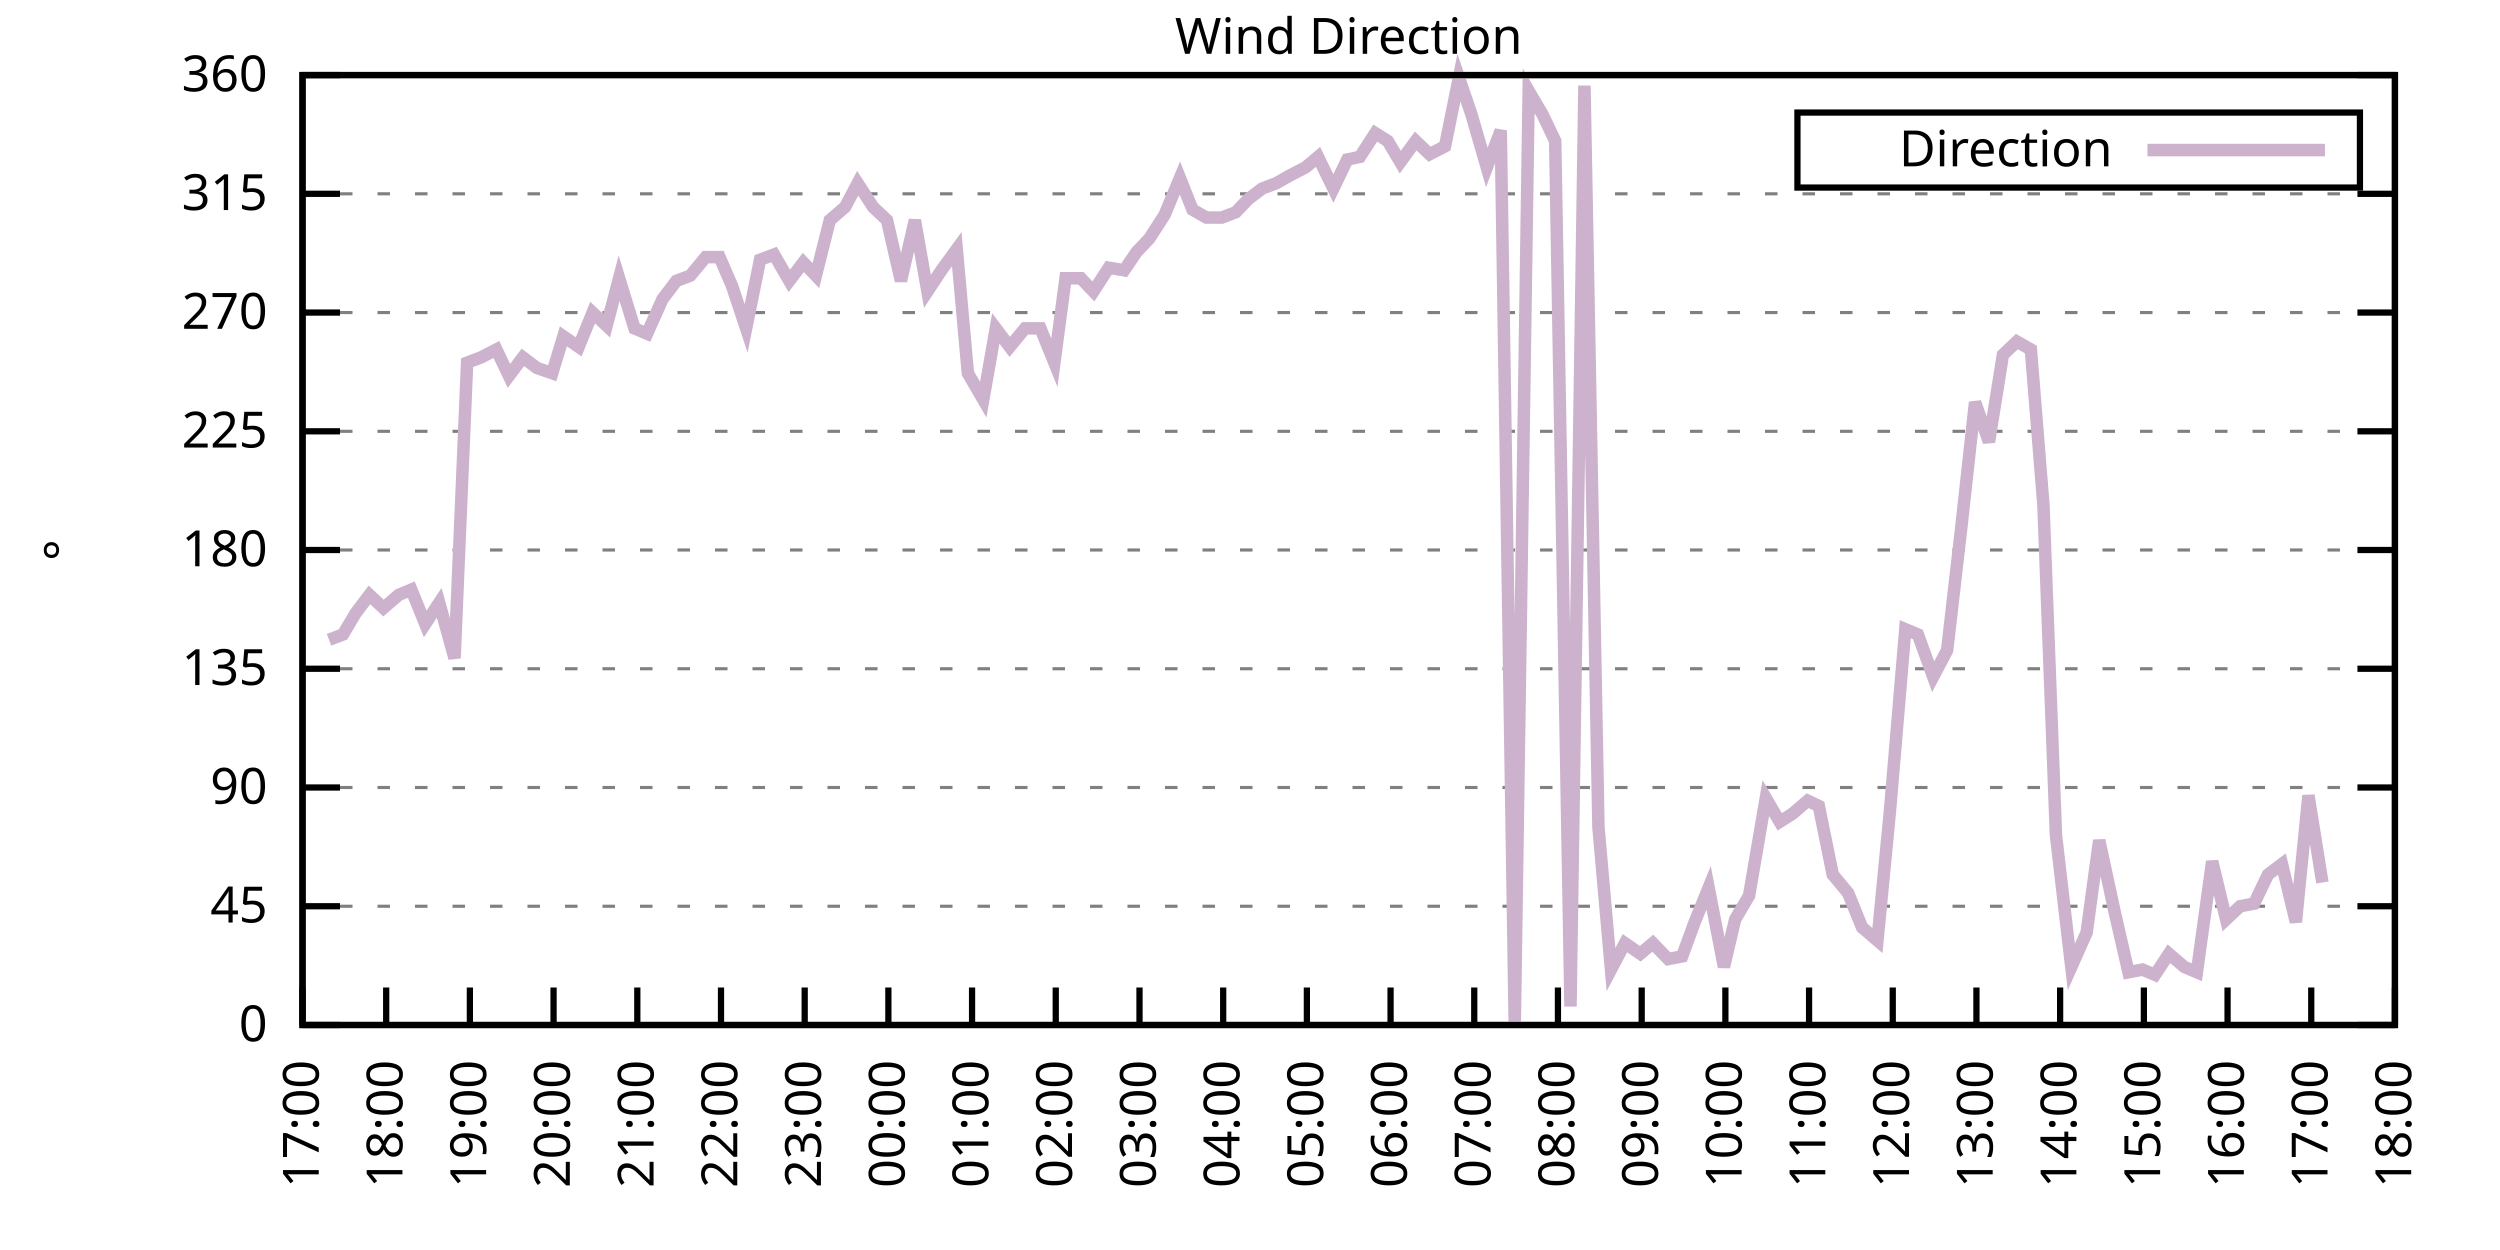
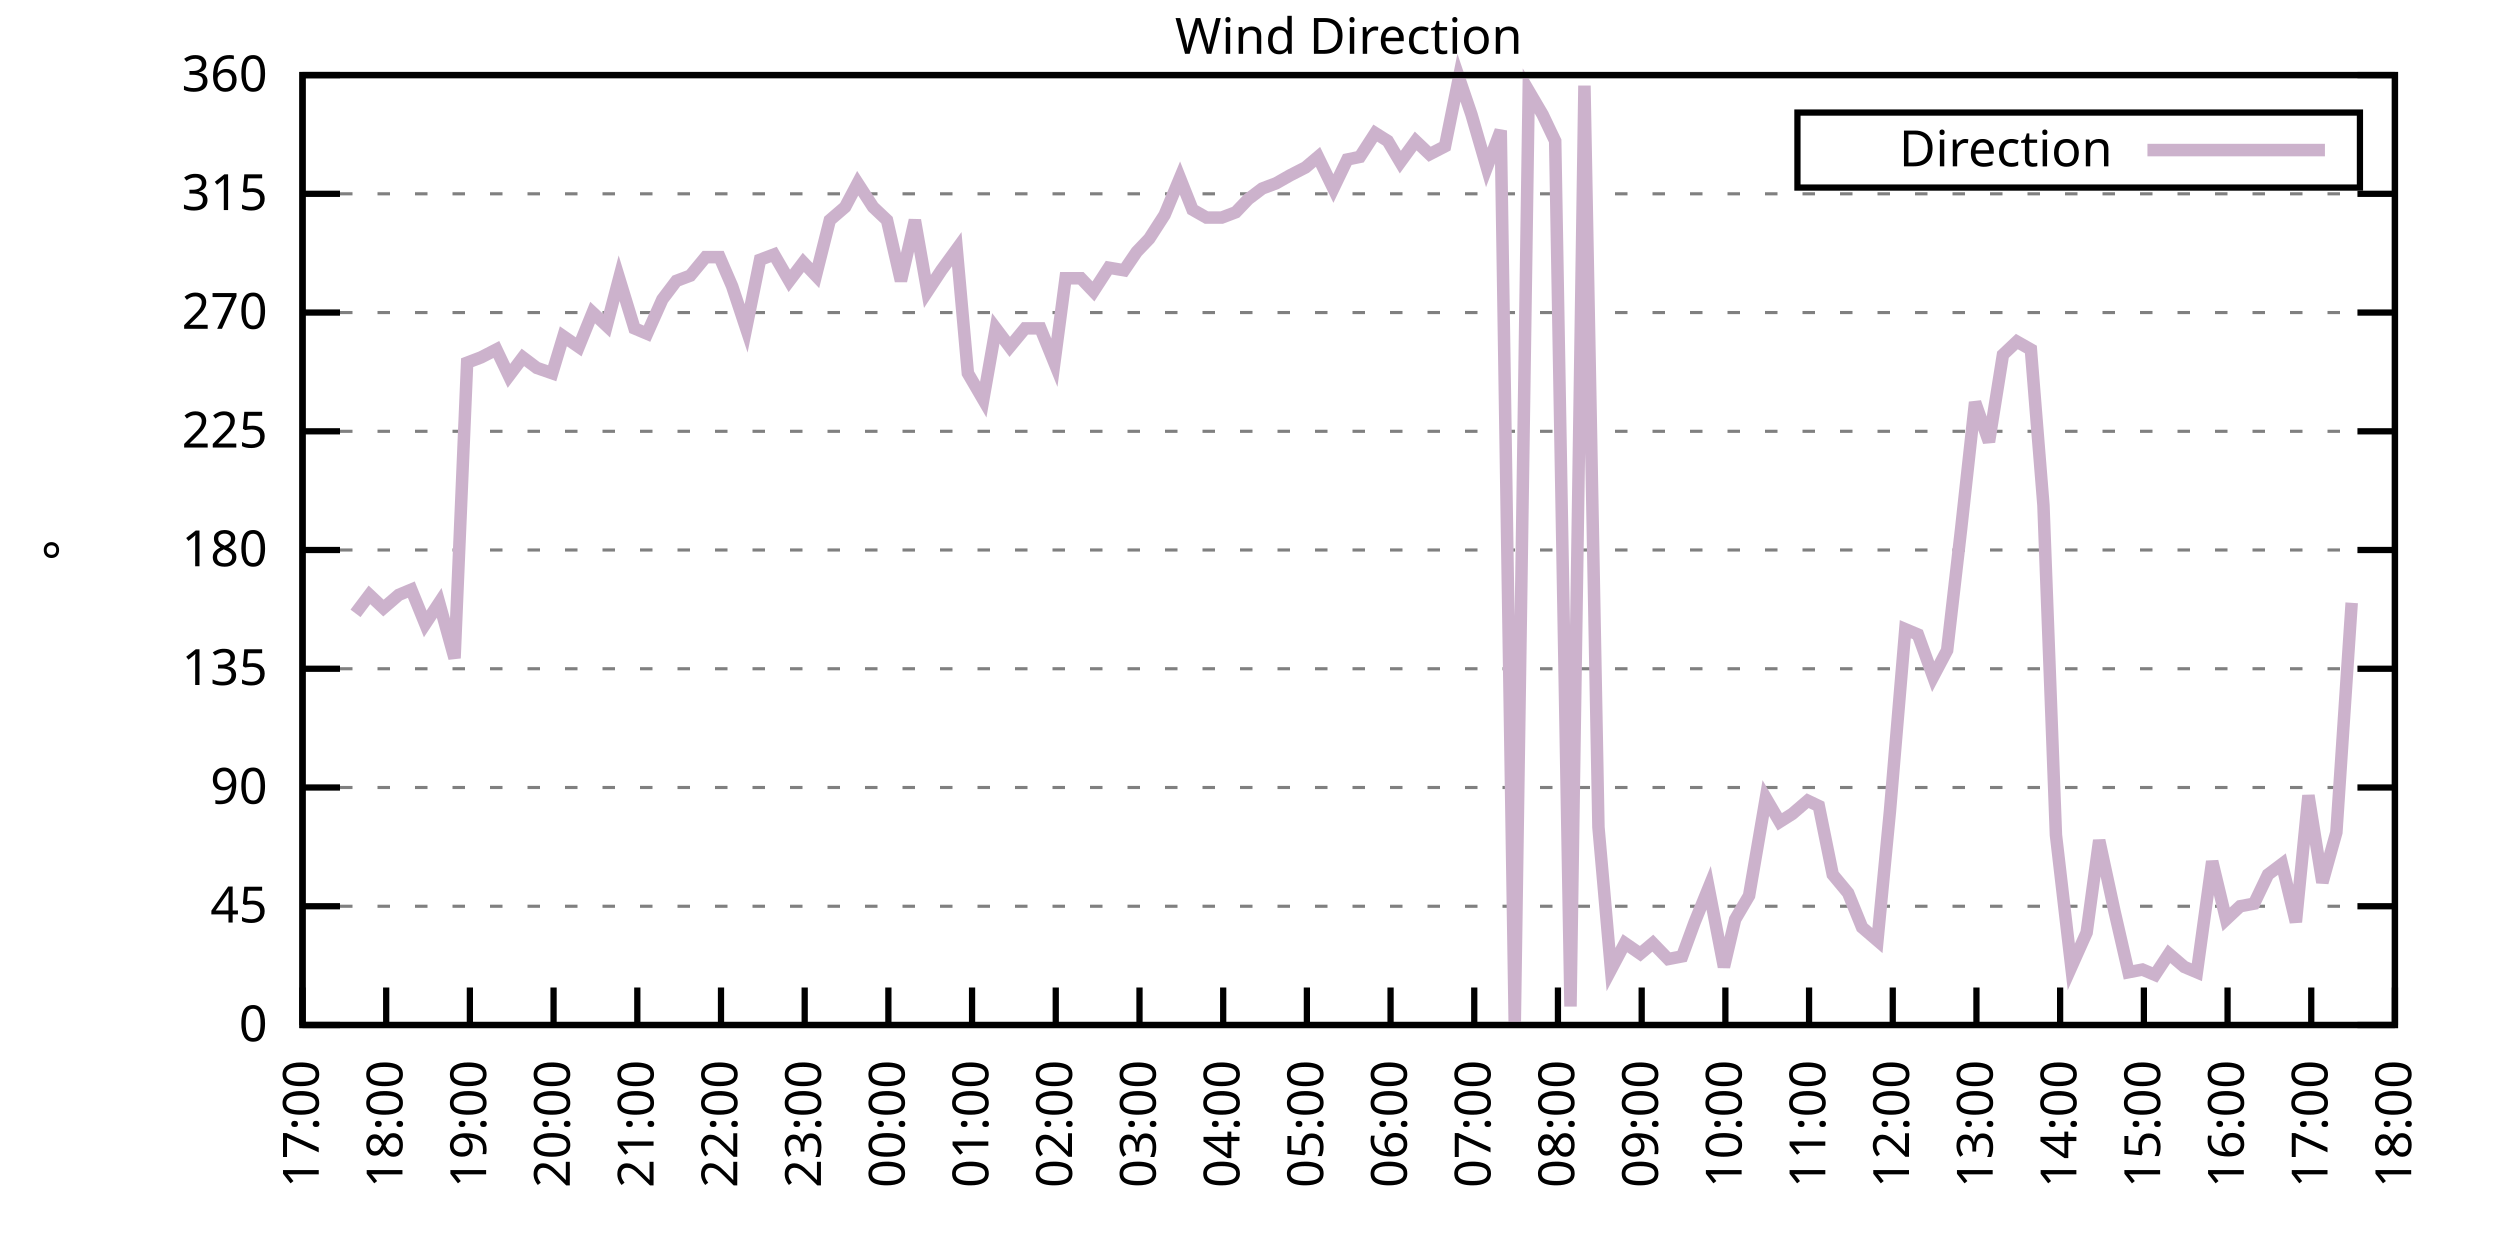
<svg xmlns="http://www.w3.org/2000/svg" xmlns:xlink="http://www.w3.org/1999/xlink" width="400" height="200" viewBox="0 0 400 200">
  <g id="gnuplot_canvas">
    <rect x="0" y="0" width="400" height="200" fill="none" />
    <defs>
      <circle id="gpDot" r="0.5" stroke-width="0.5" stroke="currentColor" />
      <path id="gpPt0" stroke-width="0.333" stroke="currentColor" d="M-1,0 h2 M0,-1 v2" />
      <path id="gpPt1" stroke-width="0.333" stroke="currentColor" d="M-1,-1 L1,1 M1,-1 L-1,1" />
      <path id="gpPt2" stroke-width="0.333" stroke="currentColor" d="M-1,0 L1,0 M0,-1 L0,1 M-1,-1 L1,1 M-1,1 L1,-1" />
      <rect id="gpPt3" stroke-width="0.333" stroke="currentColor" x="-1" y="-1" width="2" height="2" />
      <rect id="gpPt4" stroke-width="0.333" stroke="currentColor" fill="currentColor" x="-1" y="-1" width="2" height="2" />
      <circle id="gpPt5" stroke-width="0.333" stroke="currentColor" cx="0" cy="0" r="1" />
      <use xlink:href="#gpPt5" id="gpPt6" fill="currentColor" stroke="none" />
      <path id="gpPt7" stroke-width="0.333" stroke="currentColor" d="M0,-1.33 L-1.33,0.67 L1.33,0.67 z" />
      <use xlink:href="#gpPt7" id="gpPt8" fill="currentColor" stroke="none" />
      <use xlink:href="#gpPt7" id="gpPt9" stroke="currentColor" transform="rotate(180)" />
      <use xlink:href="#gpPt9" id="gpPt10" fill="currentColor" stroke="none" />
      <use xlink:href="#gpPt3" id="gpPt11" stroke="currentColor" transform="rotate(45)" />
      <use xlink:href="#gpPt11" id="gpPt12" fill="currentColor" stroke="none" />
      <path id="gpPt13" stroke-width="0.333" stroke="currentColor" d="M0,1.330 L1.265,0.411 L0.782,-1.067 L-0.782,-1.076 L-1.265,0.411 z" />
      <use xlink:href="#gpPt13" id="gpPt14" fill="currentColor" stroke="none" />
      <filter id="textbox" filterUnits="objectBoundingBox" x="0" y="0" height="1" width="1">
        <feFlood flood-color="white" flood-opacity="1" result="bgnd" />
        <feComposite in="SourceGraphic" in2="bgnd" operator="atop" />
      </filter>
      <filter id="greybox" filterUnits="objectBoundingBox" x="0" y="0" height="1" width="1">
        <feFlood flood-color="lightgrey" flood-opacity="1" result="grey" />
        <feComposite in="SourceGraphic" in2="grey" operator="atop" />
      </filter>
    </defs>
    <g fill="none" color="white" stroke="currentColor" stroke-width="1.00" stroke-linecap="butt" stroke-linejoin="miter">
</g>
    <g fill="none" color="black" stroke="currentColor" stroke-width="1.00" stroke-linecap="butt" stroke-linejoin="miter">
      <g stroke="none" shape-rendering="crispEdges">
        <polygon fill="rgb(255, 255, 255)" points="48.40,164.00 383.18,164.00 383.18,12.02 48.40,12.02 " />
      </g>
    </g>
    <g fill="none" color="black" stroke="currentColor" stroke-width="1.00" stroke-linecap="butt" stroke-linejoin="miter">
</g>
    <g fill="none" color="black" stroke="black" stroke-width="0.50" stroke-linecap="butt" stroke-linejoin="miter">
</g>
    <g fill="none" color="gray" stroke="currentColor" stroke-width="0.50" stroke-linecap="butt" stroke-linejoin="miter">
      <path stroke="gray" stroke-dasharray="2,4" class="gridline" d="M48.40,164.00 L383.19,164.00  " />
    </g>
    <g fill="none" color="gray" stroke="gray" stroke-width="1.00" stroke-linecap="butt" stroke-linejoin="miter">
</g>
    <g fill="none" color="black" stroke="currentColor" stroke-width="1.00" stroke-linecap="butt" stroke-linejoin="miter">
      <path stroke="black" d="M48.40,164.00 L54.40,164.00 M383.19,164.00 L377.19,164.00  " />
      <g transform="translate(42.80,166.60)" stroke="none" fill="black" font-family="Sans" font-size="8.00" text-anchor="end">
        <text>
          <tspan font-family="Sans"> 0</tspan>
        </text>
      </g>
    </g>
    <g fill="none" color="black" stroke="currentColor" stroke-width="1.00" stroke-linecap="butt" stroke-linejoin="miter">
</g>
    <g fill="none" color="black" stroke="black" stroke-width="0.50" stroke-linecap="butt" stroke-linejoin="miter">
</g>
    <g fill="none" color="gray" stroke="currentColor" stroke-width="0.50" stroke-linecap="butt" stroke-linejoin="miter">
      <path stroke="gray" stroke-dasharray="2,4" class="gridline" d="M48.40,145.00 L383.19,145.00  " />
    </g>
    <g fill="none" color="gray" stroke="gray" stroke-width="1.00" stroke-linecap="butt" stroke-linejoin="miter">
</g>
    <g fill="none" color="black" stroke="currentColor" stroke-width="1.00" stroke-linecap="butt" stroke-linejoin="miter">
      <path stroke="black" d="M48.40,145.00 L54.40,145.00 M383.19,145.00 L377.19,145.00  " />
      <g transform="translate(42.80,147.60)" stroke="none" fill="black" font-family="Sans" font-size="8.00" text-anchor="end">
        <text>
          <tspan font-family="Sans"> 45</tspan>
        </text>
      </g>
    </g>
    <g fill="none" color="black" stroke="currentColor" stroke-width="1.00" stroke-linecap="butt" stroke-linejoin="miter">
</g>
    <g fill="none" color="black" stroke="black" stroke-width="0.50" stroke-linecap="butt" stroke-linejoin="miter">
</g>
    <g fill="none" color="gray" stroke="currentColor" stroke-width="0.50" stroke-linecap="butt" stroke-linejoin="miter">
      <path stroke="gray" stroke-dasharray="2,4" class="gridline" d="M48.40,126.00 L383.19,126.00  " />
    </g>
    <g fill="none" color="gray" stroke="gray" stroke-width="1.00" stroke-linecap="butt" stroke-linejoin="miter">
</g>
    <g fill="none" color="black" stroke="currentColor" stroke-width="1.00" stroke-linecap="butt" stroke-linejoin="miter">
      <path stroke="black" d="M48.40,126.00 L54.40,126.00 M383.19,126.00 L377.19,126.00  " />
      <g transform="translate(42.80,128.60)" stroke="none" fill="black" font-family="Sans" font-size="8.00" text-anchor="end">
        <text>
          <tspan font-family="Sans"> 90</tspan>
        </text>
      </g>
    </g>
    <g fill="none" color="black" stroke="currentColor" stroke-width="1.00" stroke-linecap="butt" stroke-linejoin="miter">
</g>
    <g fill="none" color="black" stroke="black" stroke-width="0.50" stroke-linecap="butt" stroke-linejoin="miter">
</g>
    <g fill="none" color="gray" stroke="currentColor" stroke-width="0.50" stroke-linecap="butt" stroke-linejoin="miter">
      <path stroke="gray" stroke-dasharray="2,4" class="gridline" d="M48.40,107.00 L383.19,107.00  " />
    </g>
    <g fill="none" color="gray" stroke="gray" stroke-width="1.00" stroke-linecap="butt" stroke-linejoin="miter">
</g>
    <g fill="none" color="black" stroke="currentColor" stroke-width="1.00" stroke-linecap="butt" stroke-linejoin="miter">
      <path stroke="black" d="M48.40,107.00 L54.40,107.00 M383.19,107.00 L377.19,107.00  " />
      <g transform="translate(42.80,109.60)" stroke="none" fill="black" font-family="Sans" font-size="8.00" text-anchor="end">
        <text>
          <tspan font-family="Sans"> 135</tspan>
        </text>
      </g>
    </g>
    <g fill="none" color="black" stroke="currentColor" stroke-width="1.00" stroke-linecap="butt" stroke-linejoin="miter">
</g>
    <g fill="none" color="black" stroke="black" stroke-width="0.50" stroke-linecap="butt" stroke-linejoin="miter">
</g>
    <g fill="none" color="gray" stroke="currentColor" stroke-width="0.50" stroke-linecap="butt" stroke-linejoin="miter">
      <path stroke="gray" stroke-dasharray="2,4" class="gridline" d="M48.40,88.00 L383.19,88.00  " />
    </g>
    <g fill="none" color="gray" stroke="gray" stroke-width="1.00" stroke-linecap="butt" stroke-linejoin="miter">
</g>
    <g fill="none" color="black" stroke="currentColor" stroke-width="1.00" stroke-linecap="butt" stroke-linejoin="miter">
      <path stroke="black" d="M48.40,88.00 L54.40,88.00 M383.19,88.00 L377.19,88.00  " />
      <g transform="translate(42.80,90.60)" stroke="none" fill="black" font-family="Sans" font-size="8.00" text-anchor="end">
        <text>
          <tspan font-family="Sans"> 180</tspan>
        </text>
      </g>
    </g>
    <g fill="none" color="black" stroke="currentColor" stroke-width="1.00" stroke-linecap="butt" stroke-linejoin="miter">
</g>
    <g fill="none" color="black" stroke="black" stroke-width="0.50" stroke-linecap="butt" stroke-linejoin="miter">
</g>
    <g fill="none" color="gray" stroke="currentColor" stroke-width="0.50" stroke-linecap="butt" stroke-linejoin="miter">
      <path stroke="gray" stroke-dasharray="2,4" class="gridline" d="M48.40,69.01 L383.19,69.01  " />
    </g>
    <g fill="none" color="gray" stroke="gray" stroke-width="1.00" stroke-linecap="butt" stroke-linejoin="miter">
</g>
    <g fill="none" color="black" stroke="currentColor" stroke-width="1.00" stroke-linecap="butt" stroke-linejoin="miter">
      <path stroke="black" d="M48.40,69.01 L54.40,69.01 M383.19,69.01 L377.19,69.01  " />
      <g transform="translate(42.80,71.61)" stroke="none" fill="black" font-family="Sans" font-size="8.00" text-anchor="end">
        <text>
          <tspan font-family="Sans"> 225</tspan>
        </text>
      </g>
    </g>
    <g fill="none" color="black" stroke="currentColor" stroke-width="1.00" stroke-linecap="butt" stroke-linejoin="miter">
</g>
    <g fill="none" color="black" stroke="black" stroke-width="0.50" stroke-linecap="butt" stroke-linejoin="miter">
</g>
    <g fill="none" color="gray" stroke="currentColor" stroke-width="0.50" stroke-linecap="butt" stroke-linejoin="miter">
      <path stroke="gray" stroke-dasharray="2,4" class="gridline" d="M48.40,50.01 L383.19,50.01  " />
    </g>
    <g fill="none" color="gray" stroke="gray" stroke-width="1.00" stroke-linecap="butt" stroke-linejoin="miter">
</g>
    <g fill="none" color="black" stroke="currentColor" stroke-width="1.00" stroke-linecap="butt" stroke-linejoin="miter">
      <path stroke="black" d="M48.40,50.01 L54.40,50.01 M383.19,50.01 L377.19,50.01  " />
      <g transform="translate(42.80,52.61)" stroke="none" fill="black" font-family="Sans" font-size="8.00" text-anchor="end">
        <text>
          <tspan font-family="Sans"> 270</tspan>
        </text>
      </g>
    </g>
    <g fill="none" color="black" stroke="currentColor" stroke-width="1.00" stroke-linecap="butt" stroke-linejoin="miter">
</g>
    <g fill="none" color="black" stroke="black" stroke-width="0.50" stroke-linecap="butt" stroke-linejoin="miter">
</g>
    <g fill="none" color="gray" stroke="currentColor" stroke-width="0.50" stroke-linecap="butt" stroke-linejoin="miter">
      <path stroke="gray" stroke-dasharray="2,4" class="gridline" d="M48.40,31.01 L383.19,31.01  " />
    </g>
    <g fill="none" color="gray" stroke="gray" stroke-width="1.00" stroke-linecap="butt" stroke-linejoin="miter">
</g>
    <g fill="none" color="black" stroke="currentColor" stroke-width="1.00" stroke-linecap="butt" stroke-linejoin="miter">
      <path stroke="black" d="M48.40,31.01 L54.40,31.01 M383.19,31.01 L377.19,31.01  " />
      <g transform="translate(42.80,33.61)" stroke="none" fill="black" font-family="Sans" font-size="8.00" text-anchor="end">
        <text>
          <tspan font-family="Sans"> 315</tspan>
        </text>
      </g>
    </g>
    <g fill="none" color="black" stroke="currentColor" stroke-width="1.00" stroke-linecap="butt" stroke-linejoin="miter">
</g>
    <g fill="none" color="black" stroke="black" stroke-width="0.50" stroke-linecap="butt" stroke-linejoin="miter">
</g>
    <g fill="none" color="gray" stroke="currentColor" stroke-width="0.50" stroke-linecap="butt" stroke-linejoin="miter">
      <path stroke="gray" stroke-dasharray="2,4" class="gridline" d="M48.40,12.01 L383.19,12.01  " />
    </g>
    <g fill="none" color="gray" stroke="gray" stroke-width="1.00" stroke-linecap="butt" stroke-linejoin="miter">
</g>
    <g fill="none" color="black" stroke="currentColor" stroke-width="1.00" stroke-linecap="butt" stroke-linejoin="miter">
      <path stroke="black" d="M48.40,12.01 L54.40,12.01 M383.19,12.01 L377.19,12.01  " />
      <g transform="translate(42.80,14.61)" stroke="none" fill="black" font-family="Sans" font-size="8.00" text-anchor="end">
        <text>
          <tspan font-family="Sans"> 360</tspan>
        </text>
      </g>
    </g>
    <g fill="none" color="black" stroke="currentColor" stroke-width="1.00" stroke-linecap="butt" stroke-linejoin="miter">
      <path stroke="black" d="M48.40,164.00 L48.40,158.00  " />
      <g transform="translate(51.00,169.60) rotate(270.00)" stroke="none" fill="black" font-family="Sans" font-size="8.00" text-anchor="end">
        <text>
          <tspan font-family="Sans">17:00</tspan>
        </text>
      </g>
    </g>
    <g fill="none" color="black" stroke="currentColor" stroke-width="1.00" stroke-linecap="butt" stroke-linejoin="miter">
      <path stroke="black" d="M61.79,164.00 L61.79,158.00  " />
      <g transform="translate(64.39,169.60) rotate(270.00)" stroke="none" fill="black" font-family="Sans" font-size="8.00" text-anchor="end">
        <text>
          <tspan font-family="Sans">18:00</tspan>
        </text>
      </g>
    </g>
    <g fill="none" color="black" stroke="currentColor" stroke-width="1.00" stroke-linecap="butt" stroke-linejoin="miter">
      <path stroke="black" d="M75.18,164.00 L75.18,158.00  " />
      <g transform="translate(77.78,169.60) rotate(270.00)" stroke="none" fill="black" font-family="Sans" font-size="8.00" text-anchor="end">
        <text>
          <tspan font-family="Sans">19:00</tspan>
        </text>
      </g>
    </g>
    <g fill="none" color="black" stroke="currentColor" stroke-width="1.00" stroke-linecap="butt" stroke-linejoin="miter">
      <path stroke="black" d="M88.57,164.00 L88.57,158.00  " />
      <g transform="translate(91.17,169.60) rotate(270.00)" stroke="none" fill="black" font-family="Sans" font-size="8.00" text-anchor="end">
        <text>
          <tspan font-family="Sans">20:00</tspan>
        </text>
      </g>
    </g>
    <g fill="none" color="black" stroke="currentColor" stroke-width="1.00" stroke-linecap="butt" stroke-linejoin="miter">
      <path stroke="black" d="M101.97,164.00 L101.97,158.00  " />
      <g transform="translate(104.57,169.60) rotate(270.00)" stroke="none" fill="black" font-family="Sans" font-size="8.00" text-anchor="end">
        <text>
          <tspan font-family="Sans">21:00</tspan>
        </text>
      </g>
    </g>
    <g fill="none" color="black" stroke="currentColor" stroke-width="1.00" stroke-linecap="butt" stroke-linejoin="miter">
      <path stroke="black" d="M115.36,164.00 L115.36,158.00  " />
      <g transform="translate(117.96,169.60) rotate(270.00)" stroke="none" fill="black" font-family="Sans" font-size="8.00" text-anchor="end">
        <text>
          <tspan font-family="Sans">22:00</tspan>
        </text>
      </g>
    </g>
    <g fill="none" color="black" stroke="currentColor" stroke-width="1.00" stroke-linecap="butt" stroke-linejoin="miter">
      <path stroke="black" d="M128.75,164.00 L128.75,158.00  " />
      <g transform="translate(131.35,169.60) rotate(270.00)" stroke="none" fill="black" font-family="Sans" font-size="8.00" text-anchor="end">
        <text>
          <tspan font-family="Sans">23:00</tspan>
        </text>
      </g>
    </g>
    <g fill="none" color="black" stroke="currentColor" stroke-width="1.00" stroke-linecap="butt" stroke-linejoin="miter">
      <path stroke="black" d="M142.14,164.00 L142.14,158.00  " />
      <g transform="translate(144.74,169.60) rotate(270.00)" stroke="none" fill="black" font-family="Sans" font-size="8.00" text-anchor="end">
        <text>
          <tspan font-family="Sans">00:00</tspan>
        </text>
      </g>
    </g>
    <g fill="none" color="black" stroke="currentColor" stroke-width="1.00" stroke-linecap="butt" stroke-linejoin="miter">
      <path stroke="black" d="M155.53,164.00 L155.53,158.00  " />
      <g transform="translate(158.13,169.60) rotate(270.00)" stroke="none" fill="black" font-family="Sans" font-size="8.00" text-anchor="end">
        <text>
          <tspan font-family="Sans">01:00</tspan>
        </text>
      </g>
    </g>
    <g fill="none" color="black" stroke="currentColor" stroke-width="1.00" stroke-linecap="butt" stroke-linejoin="miter">
      <path stroke="black" d="M168.92,164.00 L168.92,158.00  " />
      <g transform="translate(171.52,169.60) rotate(270.00)" stroke="none" fill="black" font-family="Sans" font-size="8.00" text-anchor="end">
        <text>
          <tspan font-family="Sans">02:00</tspan>
        </text>
      </g>
    </g>
    <g fill="none" color="black" stroke="currentColor" stroke-width="1.00" stroke-linecap="butt" stroke-linejoin="miter">
      <path stroke="black" d="M182.32,164.00 L182.32,158.00  " />
      <g transform="translate(184.92,169.60) rotate(270.00)" stroke="none" fill="black" font-family="Sans" font-size="8.00" text-anchor="end">
        <text>
          <tspan font-family="Sans">03:00</tspan>
        </text>
      </g>
    </g>
    <g fill="none" color="black" stroke="currentColor" stroke-width="1.00" stroke-linecap="butt" stroke-linejoin="miter">
      <path stroke="black" d="M195.71,164.00 L195.71,158.00  " />
      <g transform="translate(198.31,169.60) rotate(270.00)" stroke="none" fill="black" font-family="Sans" font-size="8.00" text-anchor="end">
        <text>
          <tspan font-family="Sans">04:00</tspan>
        </text>
      </g>
    </g>
    <g fill="none" color="black" stroke="currentColor" stroke-width="1.00" stroke-linecap="butt" stroke-linejoin="miter">
      <path stroke="black" d="M209.10,164.00 L209.10,158.00  " />
      <g transform="translate(211.70,169.60) rotate(270.00)" stroke="none" fill="black" font-family="Sans" font-size="8.00" text-anchor="end">
        <text>
          <tspan font-family="Sans">05:00</tspan>
        </text>
      </g>
    </g>
    <g fill="none" color="black" stroke="currentColor" stroke-width="1.00" stroke-linecap="butt" stroke-linejoin="miter">
      <path stroke="black" d="M222.49,164.00 L222.49,158.00  " />
      <g transform="translate(225.09,169.60) rotate(270.00)" stroke="none" fill="black" font-family="Sans" font-size="8.00" text-anchor="end">
        <text>
          <tspan font-family="Sans">06:00</tspan>
        </text>
      </g>
    </g>
    <g fill="none" color="black" stroke="currentColor" stroke-width="1.00" stroke-linecap="butt" stroke-linejoin="miter">
      <path stroke="black" d="M235.88,164.00 L235.88,158.00  " />
      <g transform="translate(238.48,169.60) rotate(270.00)" stroke="none" fill="black" font-family="Sans" font-size="8.00" text-anchor="end">
        <text>
          <tspan font-family="Sans">07:00</tspan>
        </text>
      </g>
    </g>
    <g fill="none" color="black" stroke="currentColor" stroke-width="1.00" stroke-linecap="butt" stroke-linejoin="miter">
      <path stroke="black" d="M249.27,164.00 L249.27,158.00  " />
      <g transform="translate(251.87,169.60) rotate(270.00)" stroke="none" fill="black" font-family="Sans" font-size="8.00" text-anchor="end">
        <text>
          <tspan font-family="Sans">08:00</tspan>
        </text>
      </g>
    </g>
    <g fill="none" color="black" stroke="currentColor" stroke-width="1.00" stroke-linecap="butt" stroke-linejoin="miter">
      <path stroke="black" d="M262.67,164.00 L262.67,158.00  " />
      <g transform="translate(265.27,169.60) rotate(270.00)" stroke="none" fill="black" font-family="Sans" font-size="8.00" text-anchor="end">
        <text>
          <tspan font-family="Sans">09:00</tspan>
        </text>
      </g>
    </g>
    <g fill="none" color="black" stroke="currentColor" stroke-width="1.00" stroke-linecap="butt" stroke-linejoin="miter">
      <path stroke="black" d="M276.06,164.00 L276.06,158.00  " />
      <g transform="translate(278.66,169.60) rotate(270.00)" stroke="none" fill="black" font-family="Sans" font-size="8.00" text-anchor="end">
        <text>
          <tspan font-family="Sans">10:00</tspan>
        </text>
      </g>
    </g>
    <g fill="none" color="black" stroke="currentColor" stroke-width="1.00" stroke-linecap="butt" stroke-linejoin="miter">
      <path stroke="black" d="M289.45,164.00 L289.45,158.00  " />
      <g transform="translate(292.05,169.60) rotate(270.00)" stroke="none" fill="black" font-family="Sans" font-size="8.00" text-anchor="end">
        <text>
          <tspan font-family="Sans">11:00</tspan>
        </text>
      </g>
    </g>
    <g fill="none" color="black" stroke="currentColor" stroke-width="1.00" stroke-linecap="butt" stroke-linejoin="miter">
      <path stroke="black" d="M302.84,164.00 L302.84,158.00  " />
      <g transform="translate(305.44,169.60) rotate(270.00)" stroke="none" fill="black" font-family="Sans" font-size="8.00" text-anchor="end">
        <text>
          <tspan font-family="Sans">12:00</tspan>
        </text>
      </g>
    </g>
    <g fill="none" color="black" stroke="currentColor" stroke-width="1.00" stroke-linecap="butt" stroke-linejoin="miter">
      <path stroke="black" d="M316.23,164.00 L316.23,158.00  " />
      <g transform="translate(318.83,169.60) rotate(270.00)" stroke="none" fill="black" font-family="Sans" font-size="8.00" text-anchor="end">
        <text>
          <tspan font-family="Sans">13:00</tspan>
        </text>
      </g>
    </g>
    <g fill="none" color="black" stroke="currentColor" stroke-width="1.00" stroke-linecap="butt" stroke-linejoin="miter">
      <path stroke="black" d="M329.62,164.00 L329.62,158.00  " />
      <g transform="translate(332.22,169.60) rotate(270.00)" stroke="none" fill="black" font-family="Sans" font-size="8.00" text-anchor="end">
        <text>
          <tspan font-family="Sans">14:00</tspan>
        </text>
      </g>
    </g>
    <g fill="none" color="black" stroke="currentColor" stroke-width="1.00" stroke-linecap="butt" stroke-linejoin="miter">
      <path stroke="black" d="M343.02,164.00 L343.02,158.00  " />
      <g transform="translate(345.62,169.60) rotate(270.00)" stroke="none" fill="black" font-family="Sans" font-size="8.00" text-anchor="end">
        <text>
          <tspan font-family="Sans">15:00</tspan>
        </text>
      </g>
    </g>
    <g fill="none" color="black" stroke="currentColor" stroke-width="1.00" stroke-linecap="butt" stroke-linejoin="miter">
      <path stroke="black" d="M356.41,164.00 L356.41,158.00  " />
      <g transform="translate(359.01,169.60) rotate(270.00)" stroke="none" fill="black" font-family="Sans" font-size="8.00" text-anchor="end">
        <text>
          <tspan font-family="Sans">16:00</tspan>
        </text>
      </g>
    </g>
    <g fill="none" color="black" stroke="currentColor" stroke-width="1.00" stroke-linecap="butt" stroke-linejoin="miter">
      <path stroke="black" d="M369.80,164.00 L369.80,158.00  " />
      <g transform="translate(372.40,169.60) rotate(270.00)" stroke="none" fill="black" font-family="Sans" font-size="8.00" text-anchor="end">
        <text>
          <tspan font-family="Sans">17:00</tspan>
        </text>
      </g>
    </g>
    <g fill="none" color="black" stroke="currentColor" stroke-width="1.00" stroke-linecap="butt" stroke-linejoin="miter">
      <path stroke="black" d="M383.19,164.00 L383.19,158.00  " />
      <g transform="translate(385.79,169.60) rotate(270.00)" stroke="none" fill="black" font-family="Sans" font-size="8.00" text-anchor="end">
        <text>
          <tspan font-family="Sans">18:00</tspan>
        </text>
      </g>
    </g>
    <g fill="none" color="black" stroke="currentColor" stroke-width="1.00" stroke-linecap="butt" stroke-linejoin="miter">
</g>
    <g fill="none" color="black" stroke="currentColor" stroke-width="1.00" stroke-linecap="butt" stroke-linejoin="miter">
      <path stroke="black" d="M48.40,12.01 L48.40,164.00 L383.19,164.00 L383.19,12.01 L48.40,12.01 Z  " />
    </g>
    <g fill="none" color="black" stroke="currentColor" stroke-width="1.00" stroke-linecap="butt" stroke-linejoin="miter">
</g>
    <g fill="none" color="black" stroke="currentColor" stroke-width="1.00" stroke-linecap="butt" stroke-linejoin="miter">
      <path stroke="black" d="M287.59,30.01 L287.59,18.01 L377.59,18.01 L377.59,30.01 L287.59,30.01 Z  " />
    </g>
    <g id="Wind_direction_plot_1">
      <g fill="none" color="white" stroke="black" stroke-width="2.00" stroke-linecap="butt" stroke-linejoin="miter">
</g>
      <g fill="none" color="black" stroke="currentColor" stroke-width="2.00" stroke-linecap="butt" stroke-linejoin="miter">
        <g transform="translate(337.99,26.61)" stroke="none" fill="black" font-family="Sans" font-size="8.00" text-anchor="end">
          <text>
            <tspan font-family="Sans">Direction</tspan>
          </text>
        </g>
      </g>
      <g fill="none" color="black" stroke="currentColor" stroke-width="2.00" stroke-linecap="butt" stroke-linejoin="miter">
-         <path stroke="rgb(204, 178, 204)" d="M343.59,24.01 L371.99,24.01 M52.64,102.36 L54.87,101.52 L56.88,98.14 L59.11,95.18 L61.35,97.29 L63.80,95.18   L65.81,94.34 L68.04,99.83 L70.27,96.45 L72.73,105.31 L74.74,58.03 L76.97,57.18 L79.42,55.92 L81.43,60.14   L83.66,57.18 L85.90,58.87 L88.35,59.72 L90.14,53.81 L92.59,55.50 L94.82,50.01 L97.06,52.12 L99.06,44.52   L101.52,52.54 L103.53,53.39 L105.98,47.90 L108.22,44.94 L110.45,44.10 L112.90,41.14 L115.13,41.14 L117.14,45.79   L119.38,52.54 L121.61,41.56 L123.84,40.72 L126.29,44.94 L128.53,41.99 L130.54,44.10 L132.77,35.23 L135.22,33.12   L137.23,29.32 L139.69,33.12 L141.92,35.23 L144.15,44.94 L146.38,35.23 L148.39,46.63 L150.62,43.25 L153.08,39.87   L154.86,59.72 L157.32,63.94 L159.33,52.54 L161.56,55.50 L164.01,52.54 L166.47,52.54 L168.70,58.03 L170.49,44.52   L172.94,44.52 L174.95,46.63 L177.41,42.83 L179.86,43.25 L181.87,40.30 L183.88,38.19 L186.33,34.39 L188.79,28.48   L190.80,33.54 L193.03,34.81 L195.48,34.81 L197.72,33.96 L199.73,31.85 L201.96,30.16 L204.19,29.32 L206.42,28.05   L208.88,26.79 L210.88,25.10 L213.34,30.16 L215.57,25.52 L217.58,25.10 L220.04,21.30 L222.04,22.56 L224.05,25.94   L226.51,22.56 L228.74,24.68 L231.20,23.41 L233.43,12.43 L235.44,18.34 L237.89,26.79 L240.12,20.88 L242.36,164.00   L244.59,14.54 L246.82,18.34 L248.83,22.56 L251.28,161.04 L253.51,13.70 L255.75,132.34 L257.76,155.13 L259.99,150.91   L262.44,152.60 L264.45,150.91 L266.91,153.45 L269.14,153.02 L271.15,147.53 L273.38,142.05 L275.83,154.71 L277.62,147.11   L279.85,143.31 L282.53,127.69 L284.76,131.49 L286.77,130.22 L289.23,128.11 L291.01,128.96 L293.24,139.93 L295.70,142.89   L297.93,148.38 L300.39,150.49 L302.39,129.80 L304.85,100.67 L306.86,101.52 L309.31,108.27 L311.54,104.05 L313.78,84.63   L316.01,64.36 L318.24,70.70 L320.47,56.76 L322.70,54.65 L324.94,55.92 L326.95,80.83 L328.95,133.60 L331.41,154.71   L333.86,149.22 L335.87,134.45 L338.33,145.85 L340.56,155.56 L342.79,155.13 L344.80,155.98 L347.03,152.60 L349.49,154.71   L351.50,155.56 L353.95,137.82 L356.18,147.11 L358.42,145.00 L360.65,144.58 L362.88,139.93 L365.11,138.25 L367.34,147.53   L369.35,127.27 L371.58,141.20  " />
+         <path stroke="rgb(204, 178, 204)" d="M343.59,24.01 L371.99,24.01 M56.88,98.14 L59.11,95.18 L61.35,97.29 L63.80,95.18 L65.81,94.34 L68.04,99.83   L70.27,96.45 L72.73,105.31 L74.74,58.03 L76.97,57.18 L79.42,55.92 L81.43,60.14 L83.66,57.18 L85.90,58.87   L88.35,59.72 L90.14,53.81 L92.59,55.50 L94.82,50.01 L97.06,52.12 L99.06,44.52 L101.52,52.54 L103.53,53.39   L105.98,47.90 L108.22,44.94 L110.45,44.10 L112.90,41.14 L115.13,41.14 L117.14,45.79 L119.38,52.54 L121.61,41.56   L123.84,40.72 L126.29,44.94 L128.53,41.99 L130.54,44.10 L132.77,35.23 L135.22,33.12 L137.23,29.32 L139.69,33.12   L141.92,35.23 L144.15,44.94 L146.38,35.23 L148.39,46.63 L150.62,43.25 L153.08,39.87 L154.86,59.72 L157.32,63.94   L159.33,52.54 L161.56,55.50 L164.01,52.54 L166.47,52.54 L168.70,58.03 L170.49,44.52 L172.94,44.52 L174.95,46.63   L177.41,42.83 L179.86,43.25 L181.87,40.30 L183.88,38.19 L186.33,34.39 L188.79,28.48 L190.80,33.54 L193.03,34.81   L195.48,34.81 L197.72,33.96 L199.73,31.85 L201.96,30.16 L204.19,29.32 L206.42,28.05 L208.88,26.79 L210.88,25.10   L213.34,30.16 L215.57,25.52 L217.58,25.10 L220.04,21.30 L222.04,22.56 L224.05,25.94 L226.51,22.56 L228.74,24.68   L231.20,23.41 L233.43,12.43 L235.44,18.34 L237.89,26.79 L240.12,20.88 L242.36,164.00 L244.59,14.54 L246.82,18.34   L248.83,22.56 L251.28,161.04 L253.51,13.70 L255.75,132.34 L257.76,155.13 L259.99,150.91 L262.44,152.60 L264.45,150.91   L266.91,153.45 L269.14,153.02 L271.15,147.53 L273.38,142.05 L275.83,154.71 L277.62,147.11 L279.85,143.31 L282.53,127.69   L284.76,131.49 L286.77,130.22 L289.23,128.11 L291.01,128.96 L293.24,139.93 L295.70,142.89 L297.93,148.38 L300.39,150.49   L302.39,129.80 L304.85,100.67 L306.86,101.52 L309.31,108.27 L311.54,104.05 L313.78,84.63 L316.01,64.36 L318.24,70.70   L320.47,56.76 L322.70,54.65 L324.94,55.92 L326.95,80.83 L328.95,133.60 L331.41,154.71 L333.86,149.22 L335.87,134.45   L338.33,145.85 L340.56,155.56 L342.79,155.13 L344.80,155.98 L347.03,152.60 L349.49,154.71 L351.50,155.56 L353.95,137.82   L356.18,147.11 L358.42,145.00 L360.65,144.58 L362.88,139.93 L365.11,138.25 L367.34,147.53 L369.35,127.27 L371.58,141.20   L373.82,133.18 L376.27,96.45  " />
      </g>
    </g>
    <g fill="none" color="black" stroke="currentColor" stroke-width="2.00" stroke-linecap="butt" stroke-linejoin="miter">
</g>
    <g fill="none" color="black" stroke="black" stroke-width="1.00" stroke-linecap="butt" stroke-linejoin="miter">
</g>
    <g fill="none" color="black" stroke="currentColor" stroke-width="1.00" stroke-linecap="butt" stroke-linejoin="miter">
      <path stroke="black" d="M48.40,12.01 L48.40,164.00 L383.19,164.00 L383.19,12.01 L48.40,12.01 Z  " />
      <g transform="translate(12.80,88.01) rotate(270.00)" stroke="none" fill="black" font-family="Sans" font-size="8.00" text-anchor="middle">
        <text>
          <tspan font-family="Sans">°</tspan>
        </text>
      </g>
    </g>
    <g fill="none" color="black" stroke="currentColor" stroke-width="1.00" stroke-linecap="butt" stroke-linejoin="miter">
</g>
    <g fill="none" color="black" stroke="currentColor" stroke-width="1.00" stroke-linecap="butt" stroke-linejoin="miter">
      <g transform="translate(215.79,8.61)" stroke="none" fill="black" font-family="Sans" font-size="8.00" text-anchor="middle">
        <text>
          <tspan font-family="Sans">Wind Direction</tspan>
        </text>
      </g>
    </g>
    <g fill="none" color="black" stroke="currentColor" stroke-width="1.00" stroke-linecap="butt" stroke-linejoin="miter">
</g>
  </g>
</svg>
